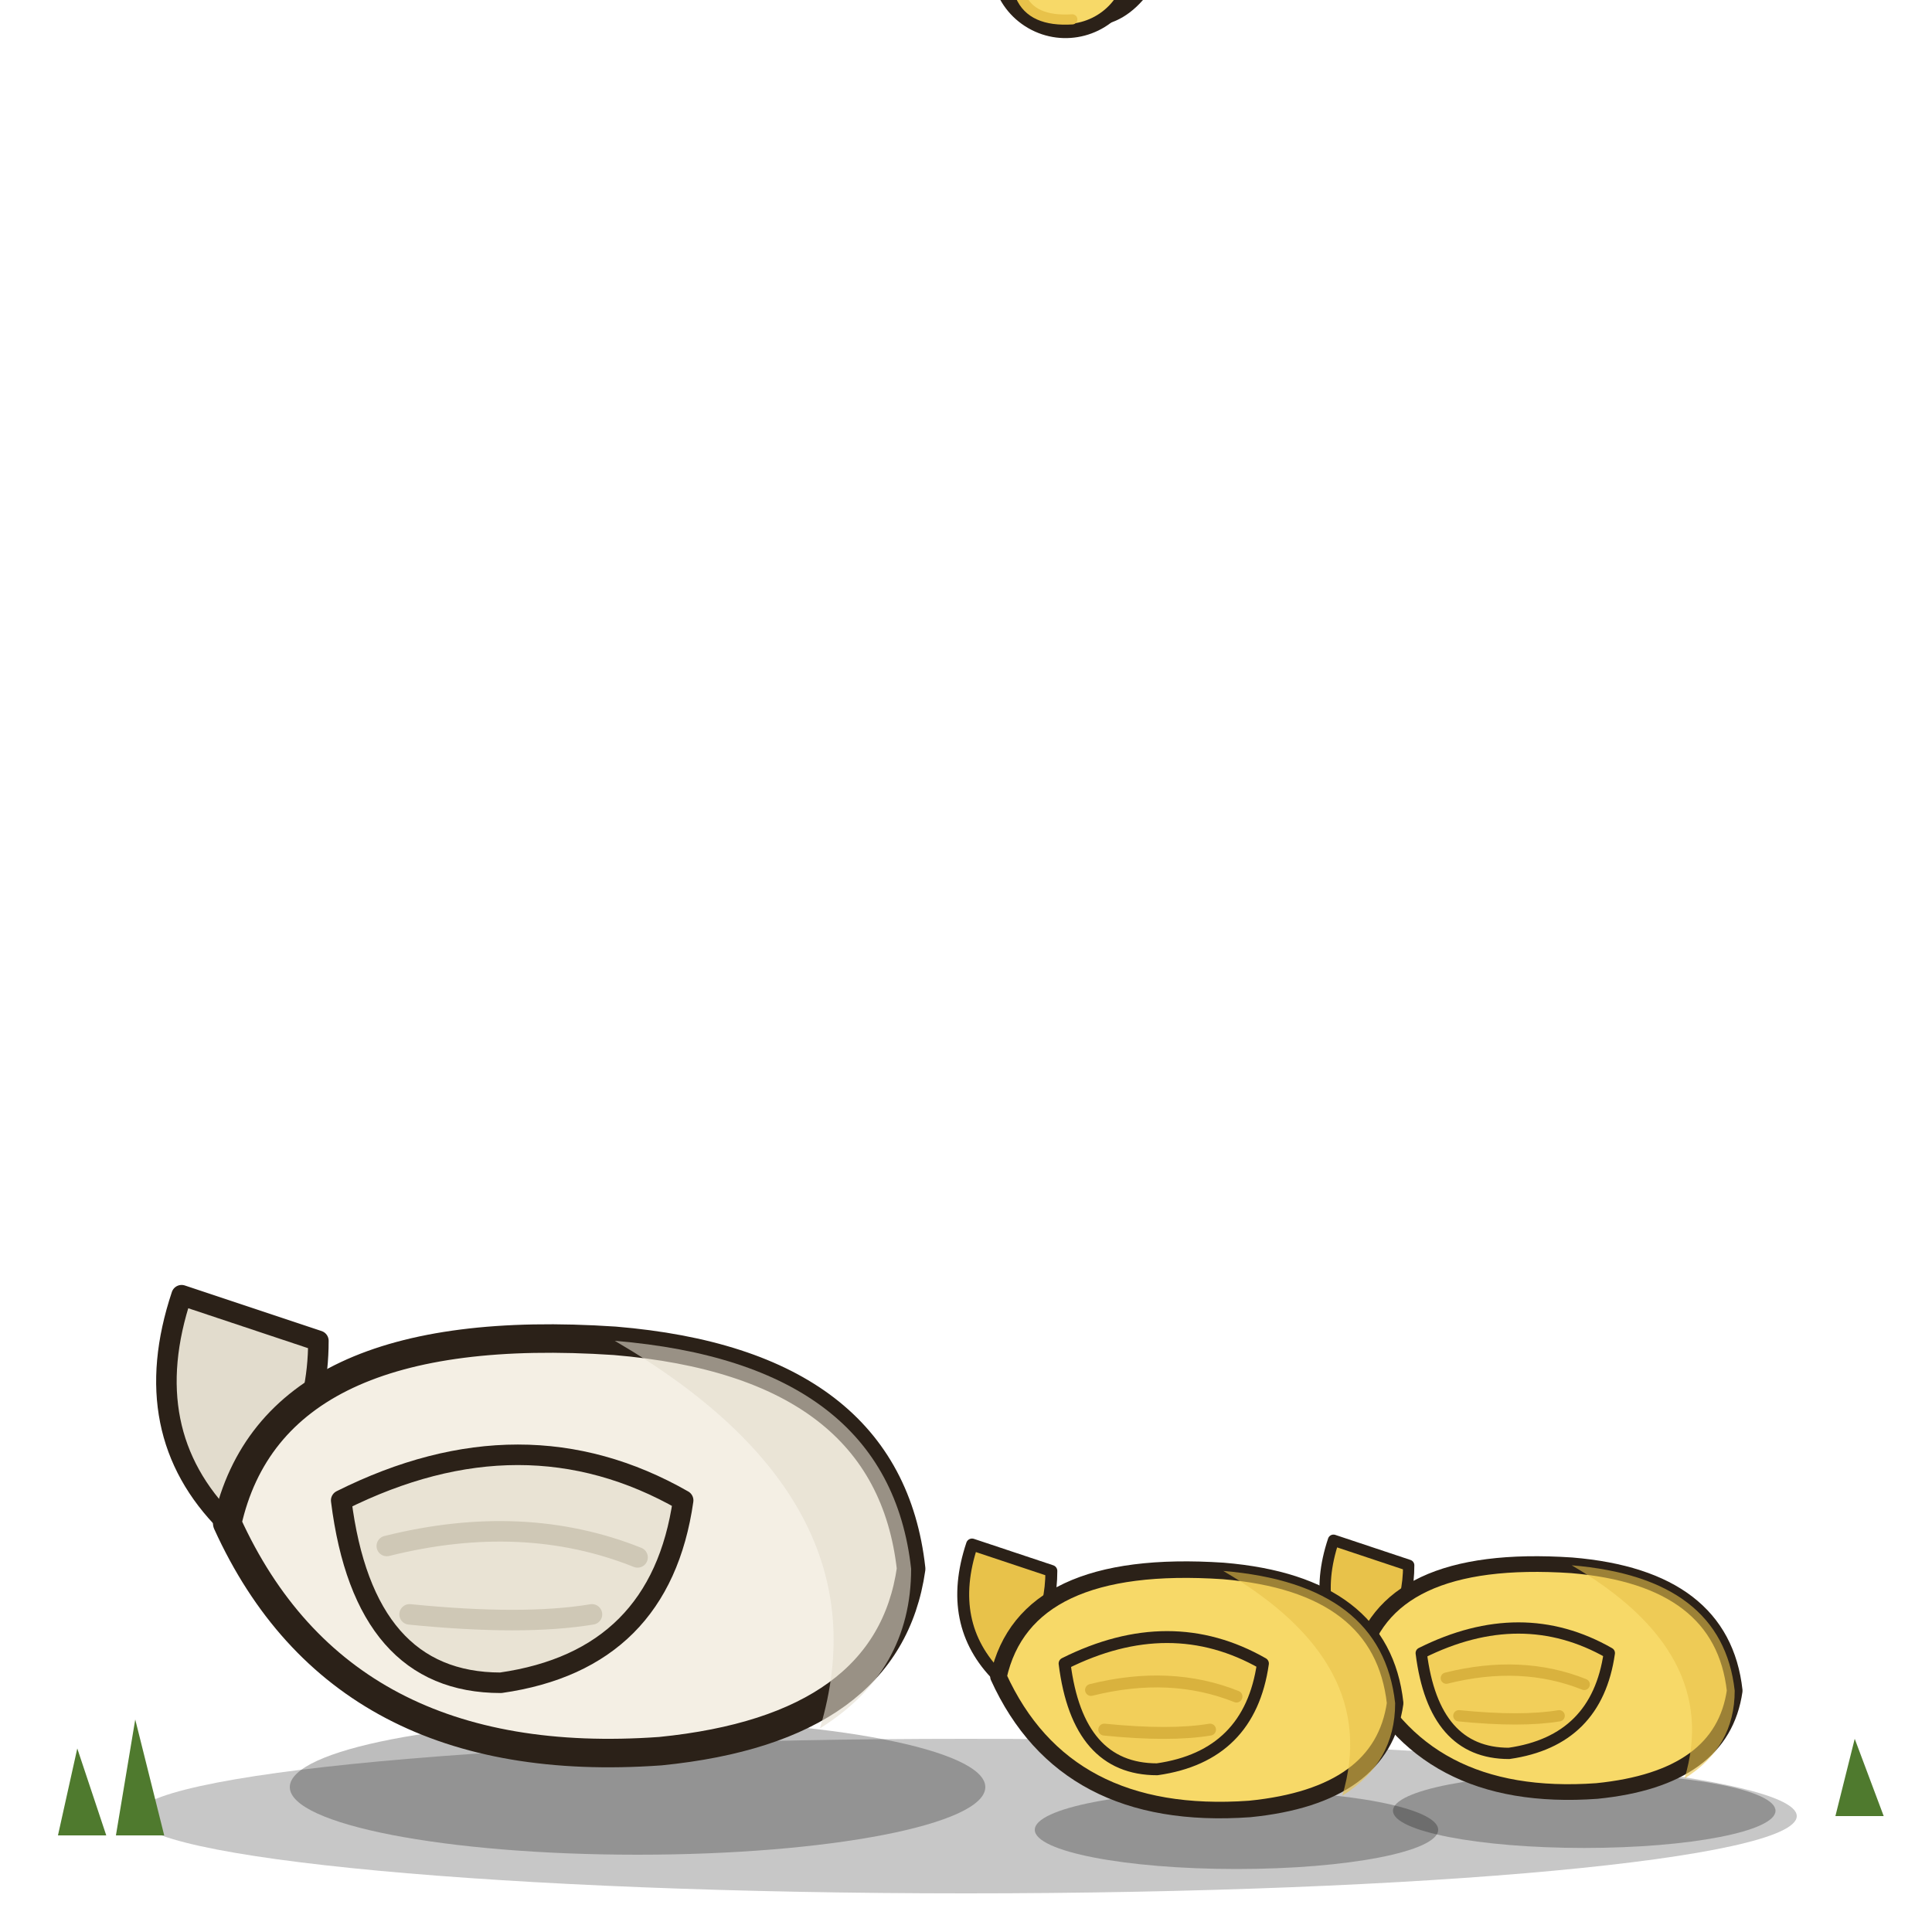
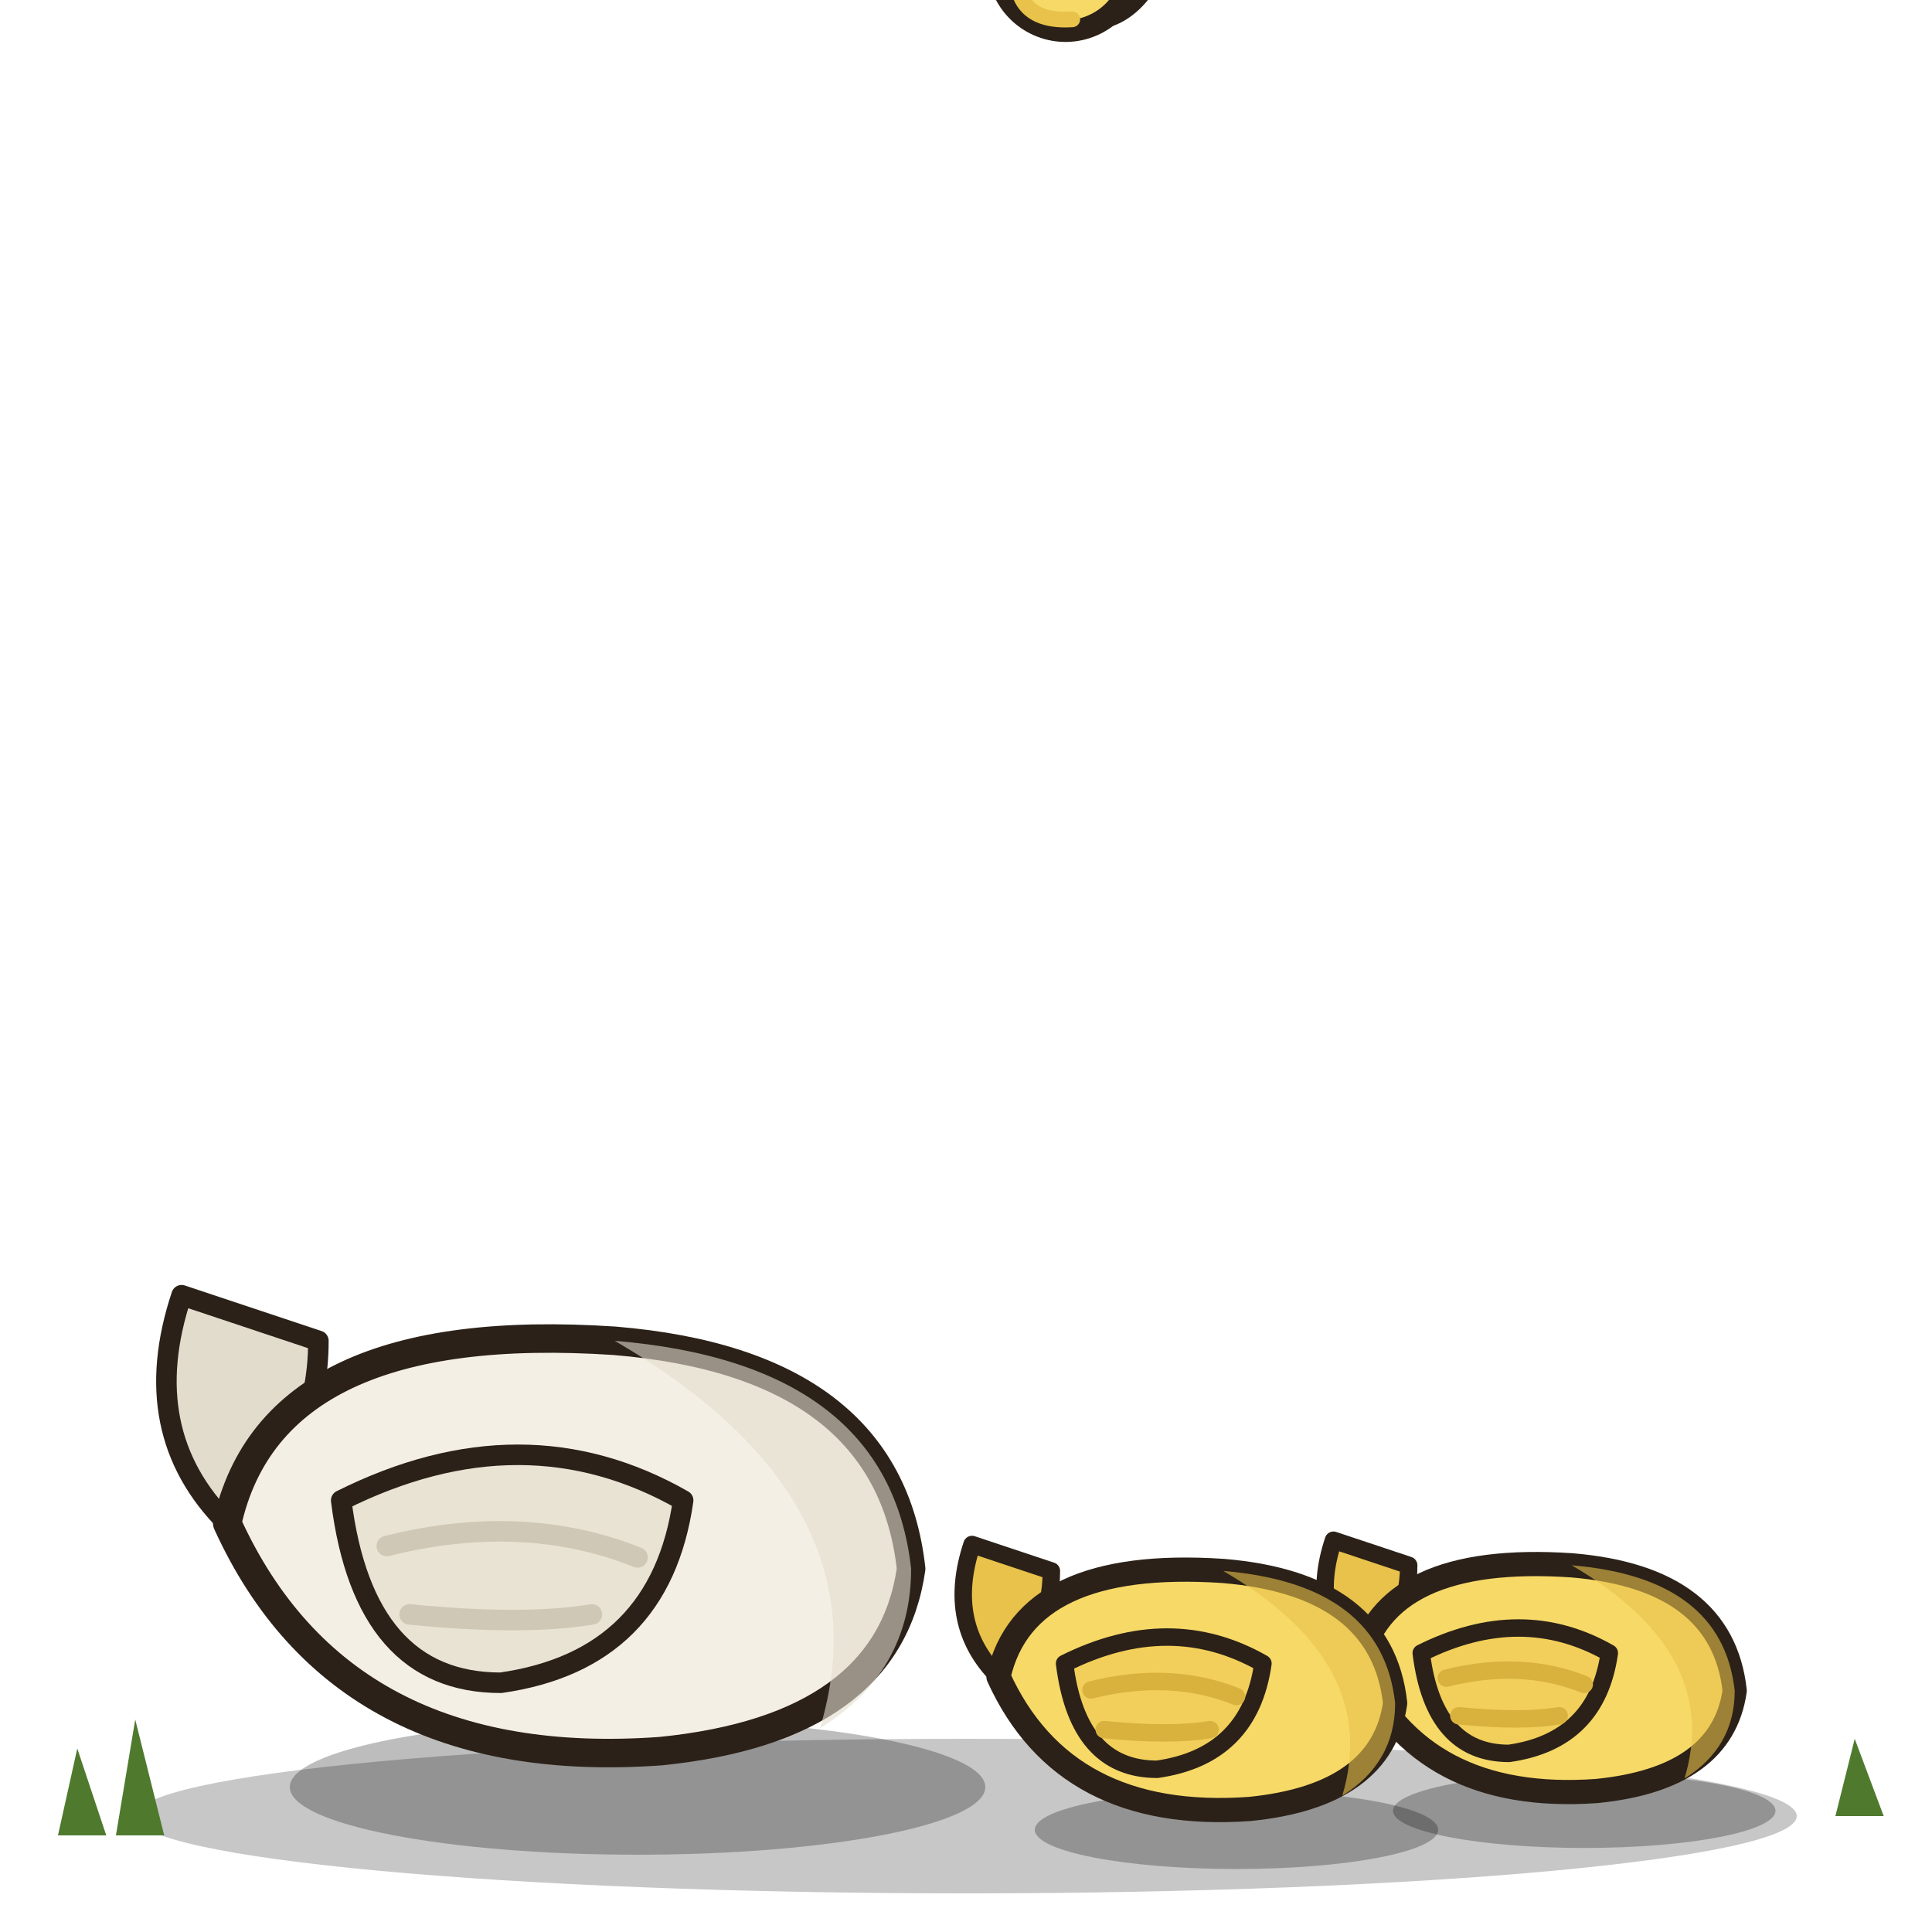
<svg xmlns="http://www.w3.org/2000/svg" width="200" height="200" viewBox="0 0 200 200">
  <defs>
-     <style>.o{stroke:#2b2118;stroke-width:2.5;stroke-linejoin:round;stroke-linecap:round}.i{stroke:#2b2118;stroke-width:1.8;stroke-linejoin:round;stroke-linecap:round}.p{transform-box:fill-box}.up{transform-origin:50% 100%;transform:translateY(12px);animation:sb 3s ease-in-out infinite alternate}@keyframes sb{to{transform:translateY(11px) scaleY(1.03)}}.head{transform:translate(-26px,14px) rotate(-150deg) scale(.9);transform-origin:30% 70%}.z{animation:zz 3s ease-out infinite;opacity:0}.z2{animation-delay:1.5s}@keyframes zz{0%{opacity:0;transform:translate(0,0)}20%{opacity:1}100%{opacity:0;transform:translate(10px,-22px)}}.m2 .z2{animation-delay:-0.7s}.m2 .z{animation-delay:-0.7s}.m2 .up{animation-delay:-0.7s}.m3 .z2{animation-delay:-1.4s}.m3 .z{animation-delay:-1.4s}.m3 .up{animation-delay:-1.4s}</style>
+     <style>.o{stroke:#2b2118;stroke-width:2.5;stroke-linejoin:round;stroke-linecap:round}.i{stroke:#2b2118;stroke-width:1.8;stroke-linejoin:round;stroke-linecap:round}.p{transform-box:fill-box}.up{transform-origin:50% 100%;transform:translateY(12px);animation:sb 3s ease-in-out infinite alternate}@keyframes sb{to{transform:translateY(11px) scaleY(1.03)}}.head{transform:translate(-26px,14px) rotate(-150deg) scale(.9);transform-origin:30% 70%}.z{animation:zz 3s ease-out infinite;opacity:0}.z2{animation-delay:1.5s}@keyframes zz{0%{opacity:0;transform:translate(0,0)}20%{opacity:1}100%{opacity:0;transform:translate(10px,-22px)}}.m2 .z2{animation-delay:-0.7s}.m2 .z{animation-delay:-0.7s}.m2 .up{animation-delay:-0.7s}.m3 .z2{animation-delay:-1.4s}.m3 .z{animation-delay:-1.4s}.m3 .up{animation-delay:-1.4s}/*strokefix 작게 줄인 식구(새끼)의 선을 .85배로 — 어미와 같은 결*/.m3 .o{stroke-width:3.86}.m3 .i{stroke-width:2.78}.m3 [stroke-width=".8"]{stroke-width:1.24}.m3 [stroke-width="1.5"]{stroke-width:2.32}.m3 [stroke-width="1.8"]{stroke-width:2.78}.m2 .o{stroke-width:3.66}.m2 .i{stroke-width:2.64}.m2 [stroke-width=".8"]{stroke-width:1.17}.m2 [stroke-width="1.5"]{stroke-width:2.20}.m2 [stroke-width="1.8"]{stroke-width:2.64}</style>
  </defs>
  <ellipse cx="100" cy="188" rx="86" ry="8" fill="#000" opacity=".22" />
  <g class="m1" transform="translate(66,186) scale(1) translate(-50,-186)">
    <ellipse cx="50" cy="185" rx="36" ry="7" fill="#000" opacity=".26" />
    <g transform="translate(50,186) scale(1.18) translate(-56,-186)">
      <g class="up">
        <g class="p tail">
          <path class="i" d="M20,150 q8,-6 8,-16 l-12,-4 q-4,12 4,20z" fill="#e2dccd" />
        </g>
        <path class="o" d="M20,150 q10,22 38,20 q20,-2 22,-16 q-2,-18 -26,-20 q-30,-2 -34,16z" fill="#f4efe4" />
        <path d="M54,134 q24,2 26,20 q0,9 -8,14 q6,-20 -18,-34z" fill="#e2dccd" opacity=".6" />
        <g class="p wing">
          <path class="i" d="M30,148 q16,-8 30,0 q-2,14 -16,16 q-12,0 -14,-16z" fill="#e9e3d4" />
          <path d="M34,152 q12,-3 22,1 M36,158 q10,1 16,0" fill="none" stroke="#cfc8b6" stroke-width="1.8" stroke-linecap="round" />
        </g>
        <g class="p head">
          <path class="o" d="M62,140 q-2,-16 10,-18 q14,-2 16,10 q1,12 -10,14 q-12,1 -16,-6z" fill="#f4efe4" />
          <circle class="o" cx="76" cy="130" r="12" fill="#f4efe4" />
          <path d="M78,120 q11,2 11,12 q0,7 -5,10 q4,-13 -6,-22z" fill="#e2dccd" opacity=".55" />
          <g class="p bill">
            <path class="i" d="M85,128 q11,0 12,4.5 q-1,5.5 -12,5z" fill="#e8892c" />
          </g>
          <path d="M77,128 q3,2 6,0" fill="none" stroke="#2b2118" stroke-width="1.5" stroke-linecap="round" />
          <path d="M70,122 q6,-4 10,-1" fill="none" stroke="#e2dccd" stroke-width="1.8" stroke-linecap="round" />
        </g>
      </g>
    </g>
  </g>
  <g class="m3" transform="translate(164,188) scale(0.55) translate(-50,-186)">
    <ellipse cx="50" cy="185" rx="36" ry="7" fill="#000" opacity=".26" />
    <g transform="translate(50,186) scale(1.18) translate(-56,-186)">
      <g class="up">
        <g class="p tail">
          <path class="i" d="M20,150 q8,-6 8,-16 l-12,-4 q-4,12 4,20z" fill="#e8c24a" />
        </g>
        <path class="o" d="M20,150 q10,22 38,20 q20,-2 22,-16 q-2,-18 -26,-20 q-30,-2 -34,16z" fill="#f7d968" />
        <path d="M54,134 q24,2 26,20 q0,9 -8,14 q6,-20 -18,-34z" fill="#e8c24a" opacity=".6" />
        <g class="p wing">
          <path class="i" d="M30,148 q16,-8 30,0 q-2,14 -16,16 q-12,0 -14,-16z" fill="#f2cf5a" />
          <path d="M34,152 q12,-3 22,1 M36,158 q10,1 16,0" fill="none" stroke="#d9b23e" stroke-width="1.8" stroke-linecap="round" />
        </g>
        <g class="p head">
          <path class="o" d="M62,140 q-2,-16 10,-18 q14,-2 16,10 q1,12 -10,14 q-12,1 -16,-6z" fill="#f7d968" />
          <circle class="o" cx="76" cy="130" r="12" fill="#f7d968" />
          <path d="M78,120 q11,2 11,12 q0,7 -5,10 q4,-13 -6,-22z" fill="#e8c24a" opacity=".55" />
          <g class="p bill">
            <path class="i" d="M85,128 q11,0 12,4.5 q-1,5.5 -12,5z" fill="#e8892c" />
          </g>
          <path d="M77,128 q3,2 6,0" fill="none" stroke="#2b2118" stroke-width="1.5" stroke-linecap="round" />
          <path d="M70,122 q6,-4 10,-1" fill="none" stroke="#e8c24a" stroke-width="1.8" stroke-linecap="round" />
        </g>
      </g>
    </g>
  </g>
  <g class="m2" transform="translate(128,190) scale(0.58) translate(-50,-186)">
    <ellipse cx="50" cy="185" rx="36" ry="7" fill="#000" opacity=".26" />
    <g transform="translate(50,186) scale(1.18) translate(-56,-186)">
      <g class="up">
        <g class="p tail">
          <path class="i" d="M20,150 q8,-6 8,-16 l-12,-4 q-4,12 4,20z" fill="#e8c24a" />
        </g>
        <path class="o" d="M20,150 q10,22 38,20 q20,-2 22,-16 q-2,-18 -26,-20 q-30,-2 -34,16z" fill="#f7d968" />
        <path d="M54,134 q24,2 26,20 q0,9 -8,14 q6,-20 -18,-34z" fill="#e8c24a" opacity=".6" />
        <g class="p wing">
          <path class="i" d="M30,148 q16,-8 30,0 q-2,14 -16,16 q-12,0 -14,-16z" fill="#f2cf5a" />
          <path d="M34,152 q12,-3 22,1 M36,158 q10,1 16,0" fill="none" stroke="#d9b23e" stroke-width="1.8" stroke-linecap="round" />
        </g>
        <g class="p head">
          <path class="o" d="M62,140 q-2,-16 10,-18 q14,-2 16,10 q1,12 -10,14 q-12,1 -16,-6z" fill="#f7d968" />
          <circle class="o" cx="76" cy="130" r="12" fill="#f7d968" />
          <path d="M78,120 q11,2 11,12 q0,7 -5,10 q4,-13 -6,-22z" fill="#e8c24a" opacity=".55" />
          <g class="p bill">
            <path class="i" d="M85,128 q11,0 12,4.5 q-1,5.5 -12,5z" fill="#e8892c" />
          </g>
          <path d="M77,128 q3,2 6,0" fill="none" stroke="#2b2118" stroke-width="1.5" stroke-linecap="round" />
          <path d="M70,122 q6,-4 10,-1" fill="none" stroke="#e8c24a" stroke-width="1.8" stroke-linecap="round" />
        </g>
      </g>
    </g>
  </g>
  <g fill="#4f7a2e">
    <path d="M6,190 l2,-9 l3,9z M12,190 l2,-12 l3,12z M190,188 l2,-8 l3,8z" />
  </g>
  <g transform="translate(70,-6)">
    <g font-family="sans-serif" font-weight="800" fill="#eaf2ff" stroke="#2b2118" stroke-width=".8">
      <text class="z" x="66" y="138" font-size="11">z</text>
      <text class="z z2" x="72" y="130" font-size="8">z</text>
    </g>
  </g>
</svg>
